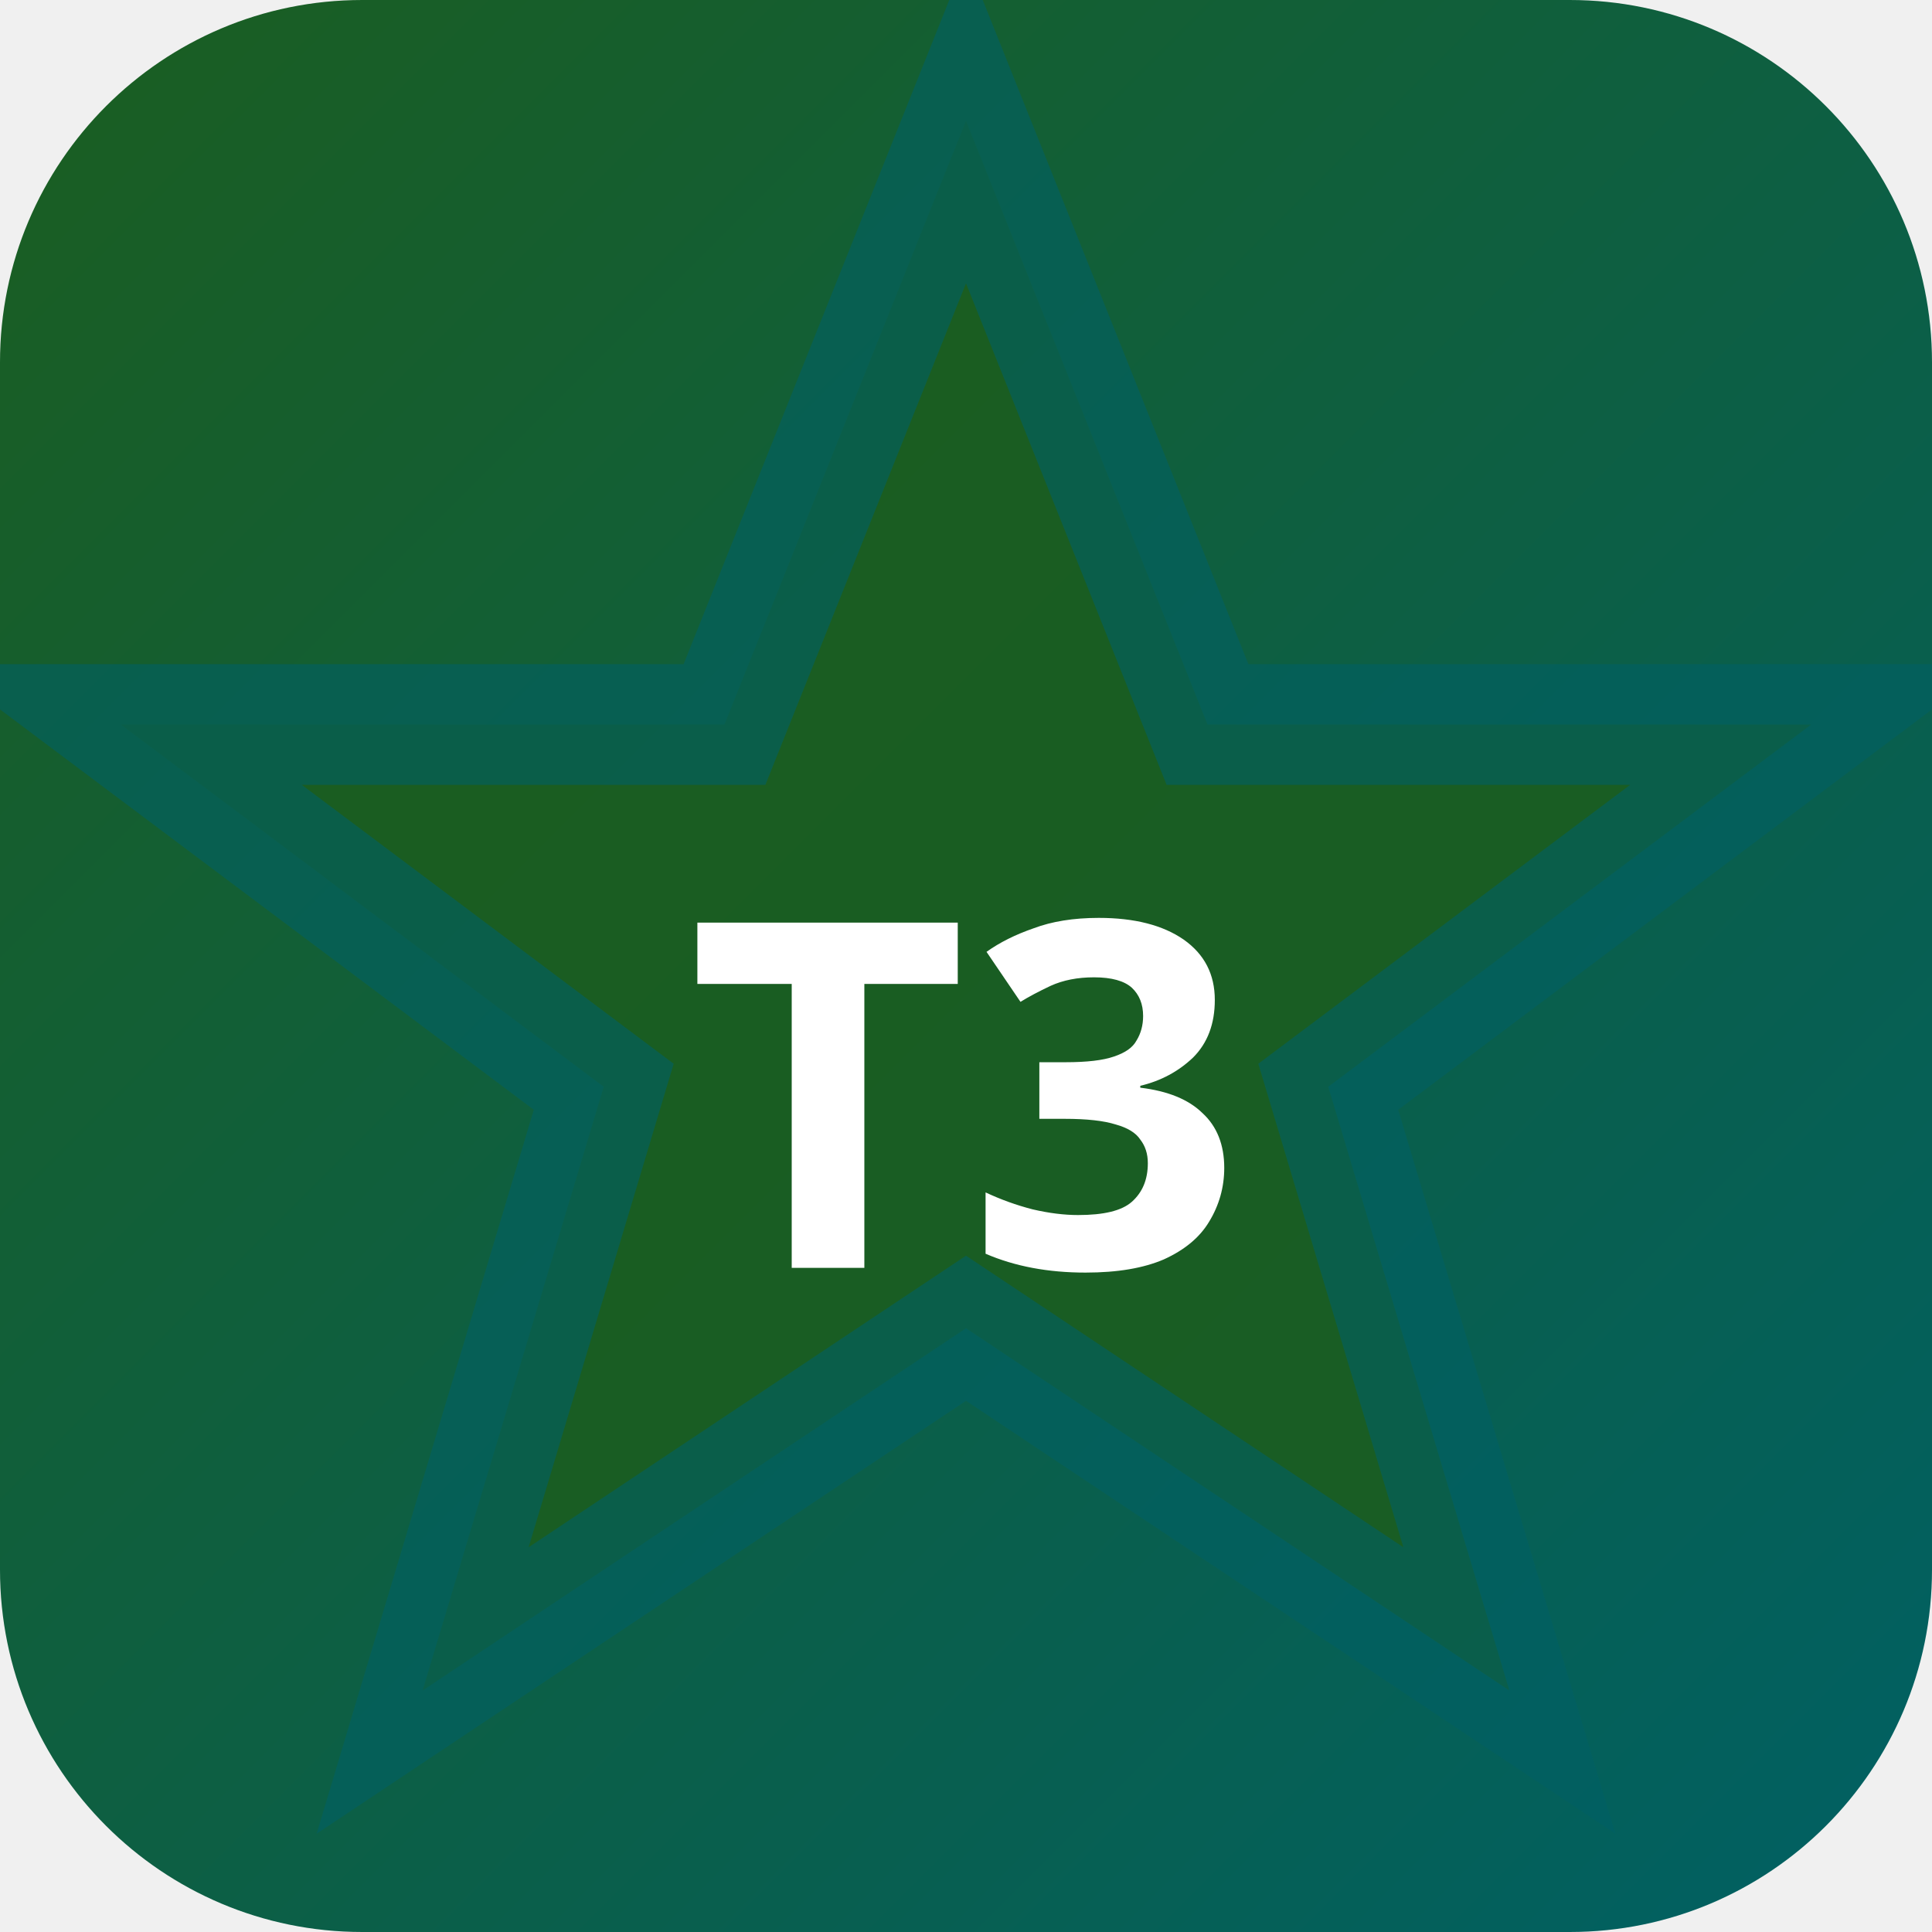
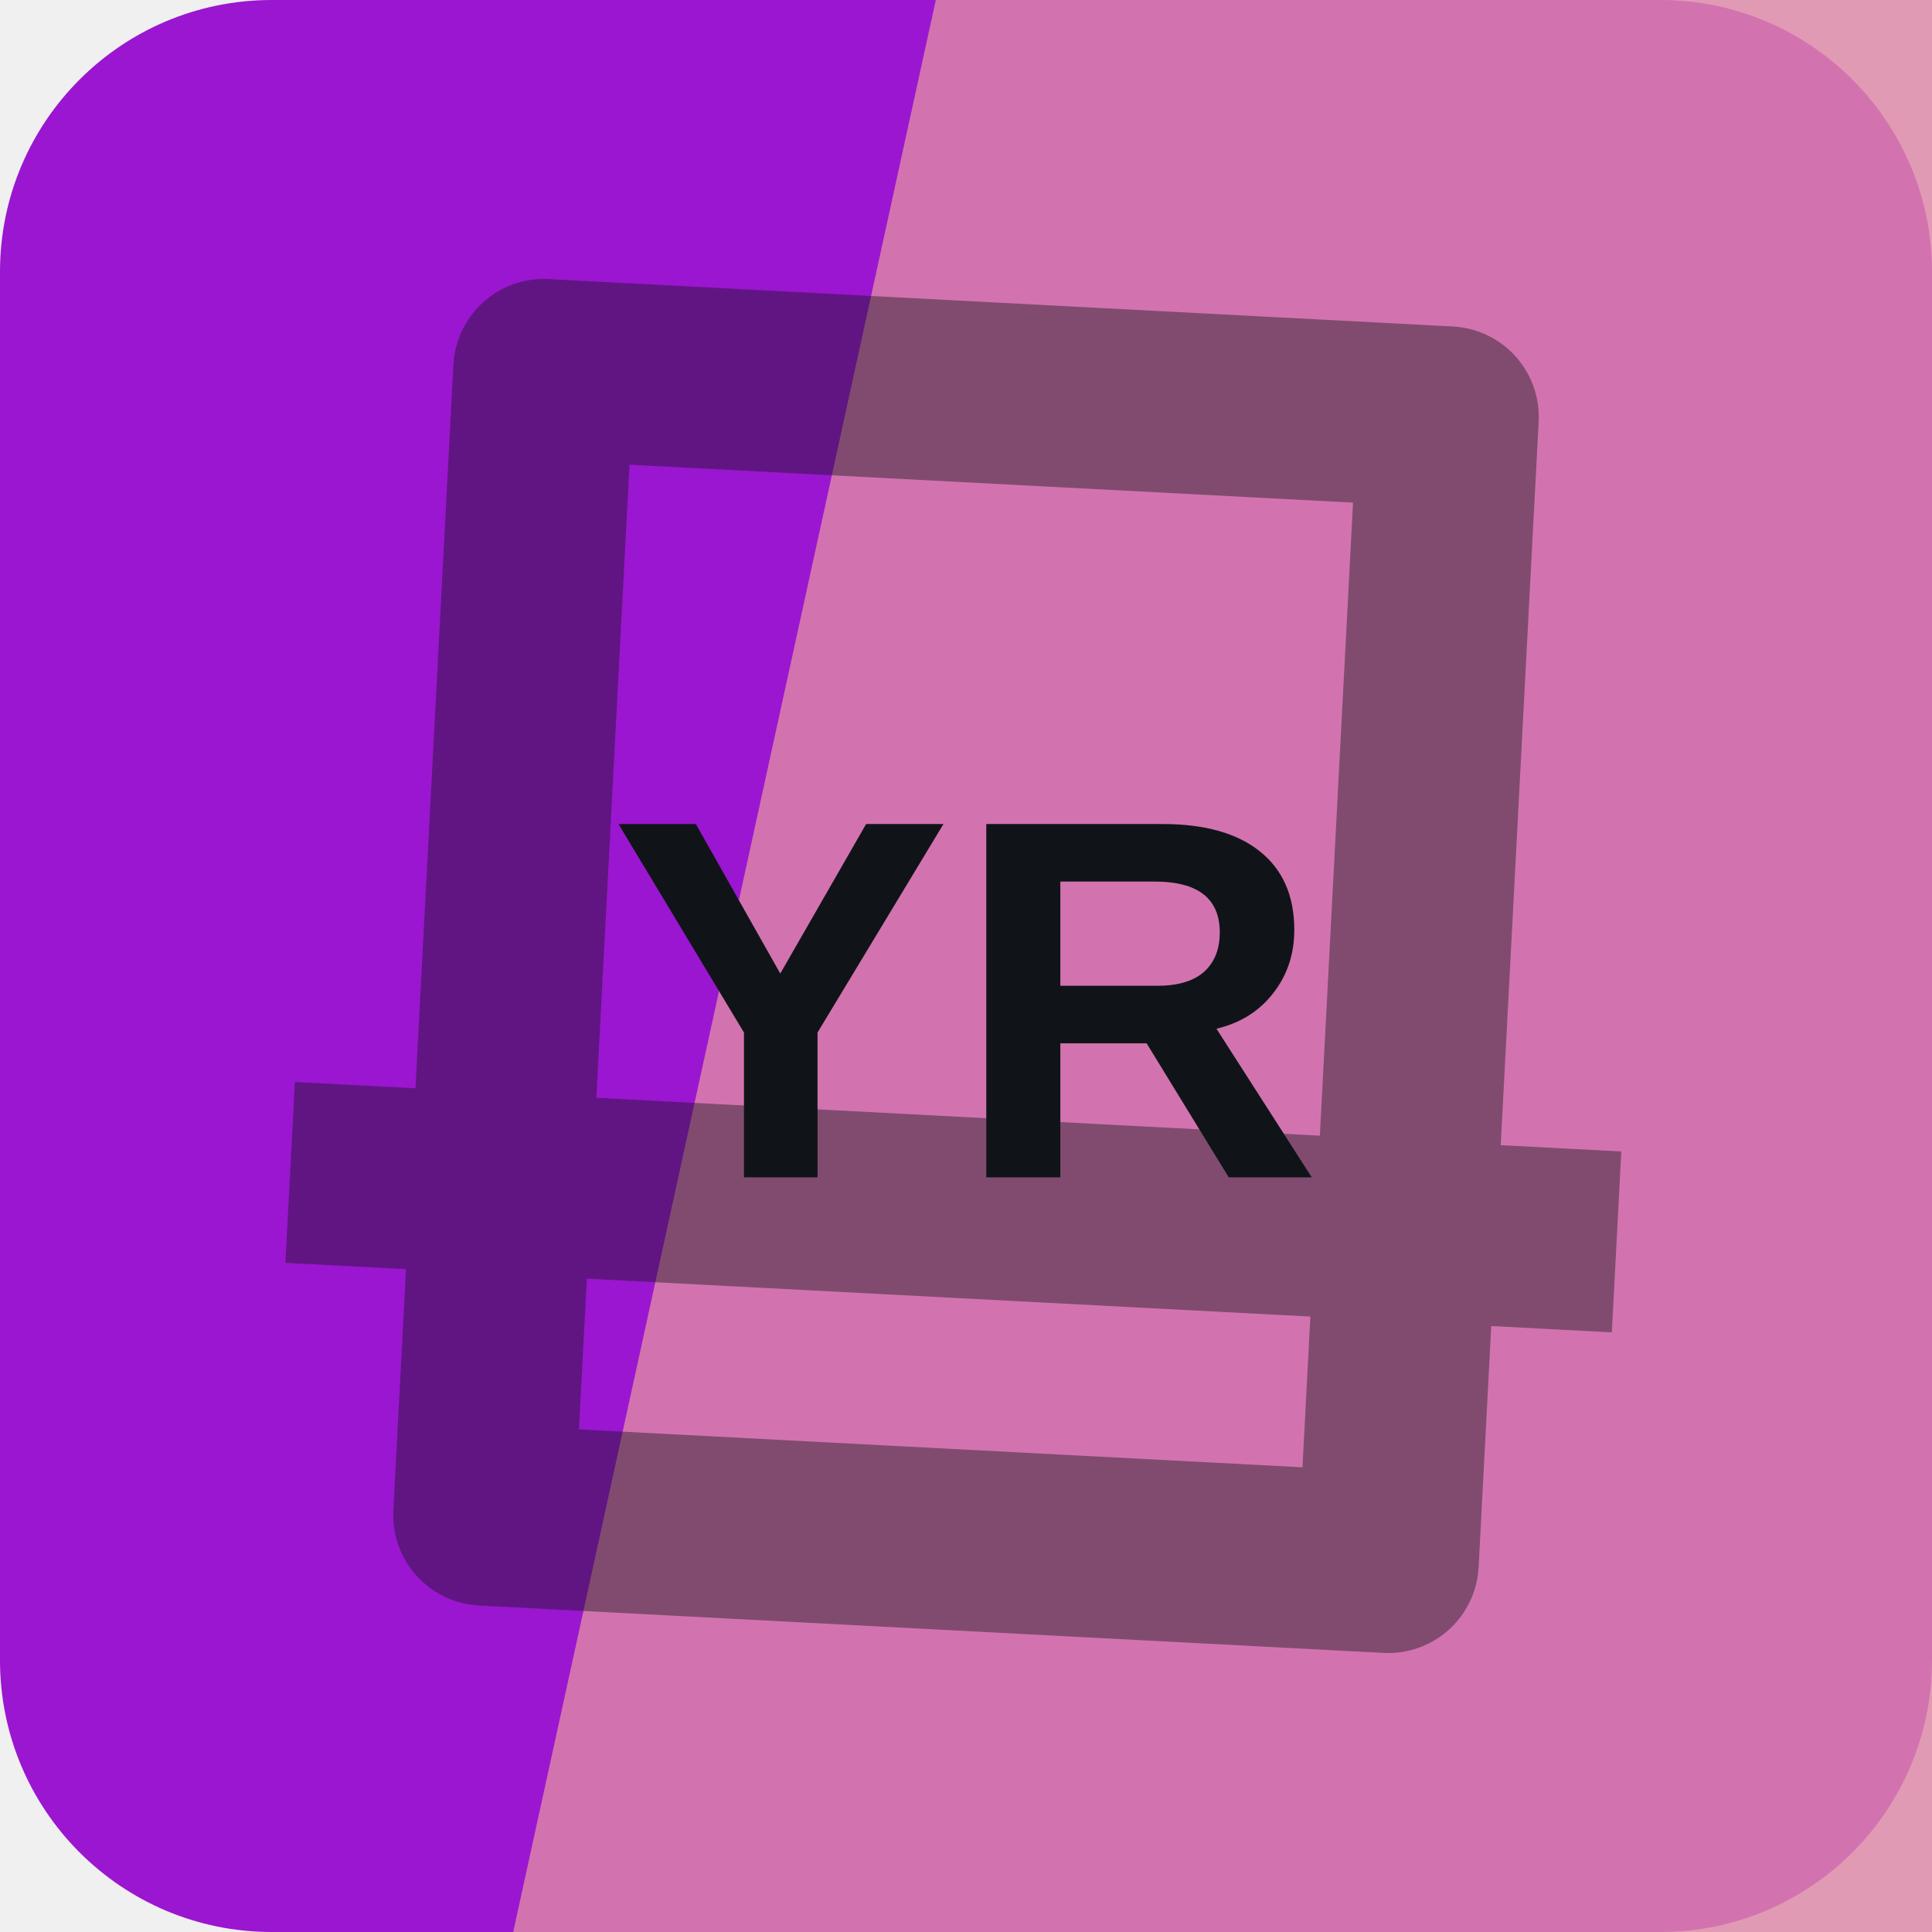
- <svg xmlns="http://www.w3.org/2000/svg" width="32" height="32" viewBox="0 0 32 32">
-   <defs>
-     <linearGradient id="bgt3b0" x1="0" y1="0" x2="1" y2="1">
-       <stop offset="0%" stop-color="#1b5e20" />
-       <stop offset="100%" stop-color="#006064" />
-     </linearGradient>
-   </defs>
-   <rect width="32" height="32" rx="6" fill="url(#bgt3b0)" />
-   <polygon points="16,2 20,12 30,12 22,18 25,28 16,22 7,28 10,18 2,12 12,12" fill="rgba(27,94,32,0.9)" stroke="rgba(0,96,100,0.6)" stroke-width="2" />
-   <text x="16" y="21" text-anchor="middle" fill="#fff" font-size="8" font-weight="700" font-family="system-ui">T3</text>
+ <svg xmlns="http://www.w3.org/2000/svg" width="64" height="64" viewBox="0 0 64 64" role="img">
+   <rect width="64" height="64" rx="9" fill="hsl(283 81% 45%)" />
+   <path d="M31 0h33v64H17Z" fill="hsl(338 57% 70%)" opacity="0.82" />
+   <g transform="rotate(183 32 32)" opacity="0.42">
+     <path d="M17 13h30v38H17zM10 24h44" fill="none" stroke="#101418" stroke-width="6" stroke-linejoin="round" />
+   </g>
+   <text x="32" y="39" text-anchor="middle" fill="#101418" font-family="Arial,Helvetica,sans-serif" font-size="17" font-weight="700" letter-spacing="0">YR</text>
</svg>
